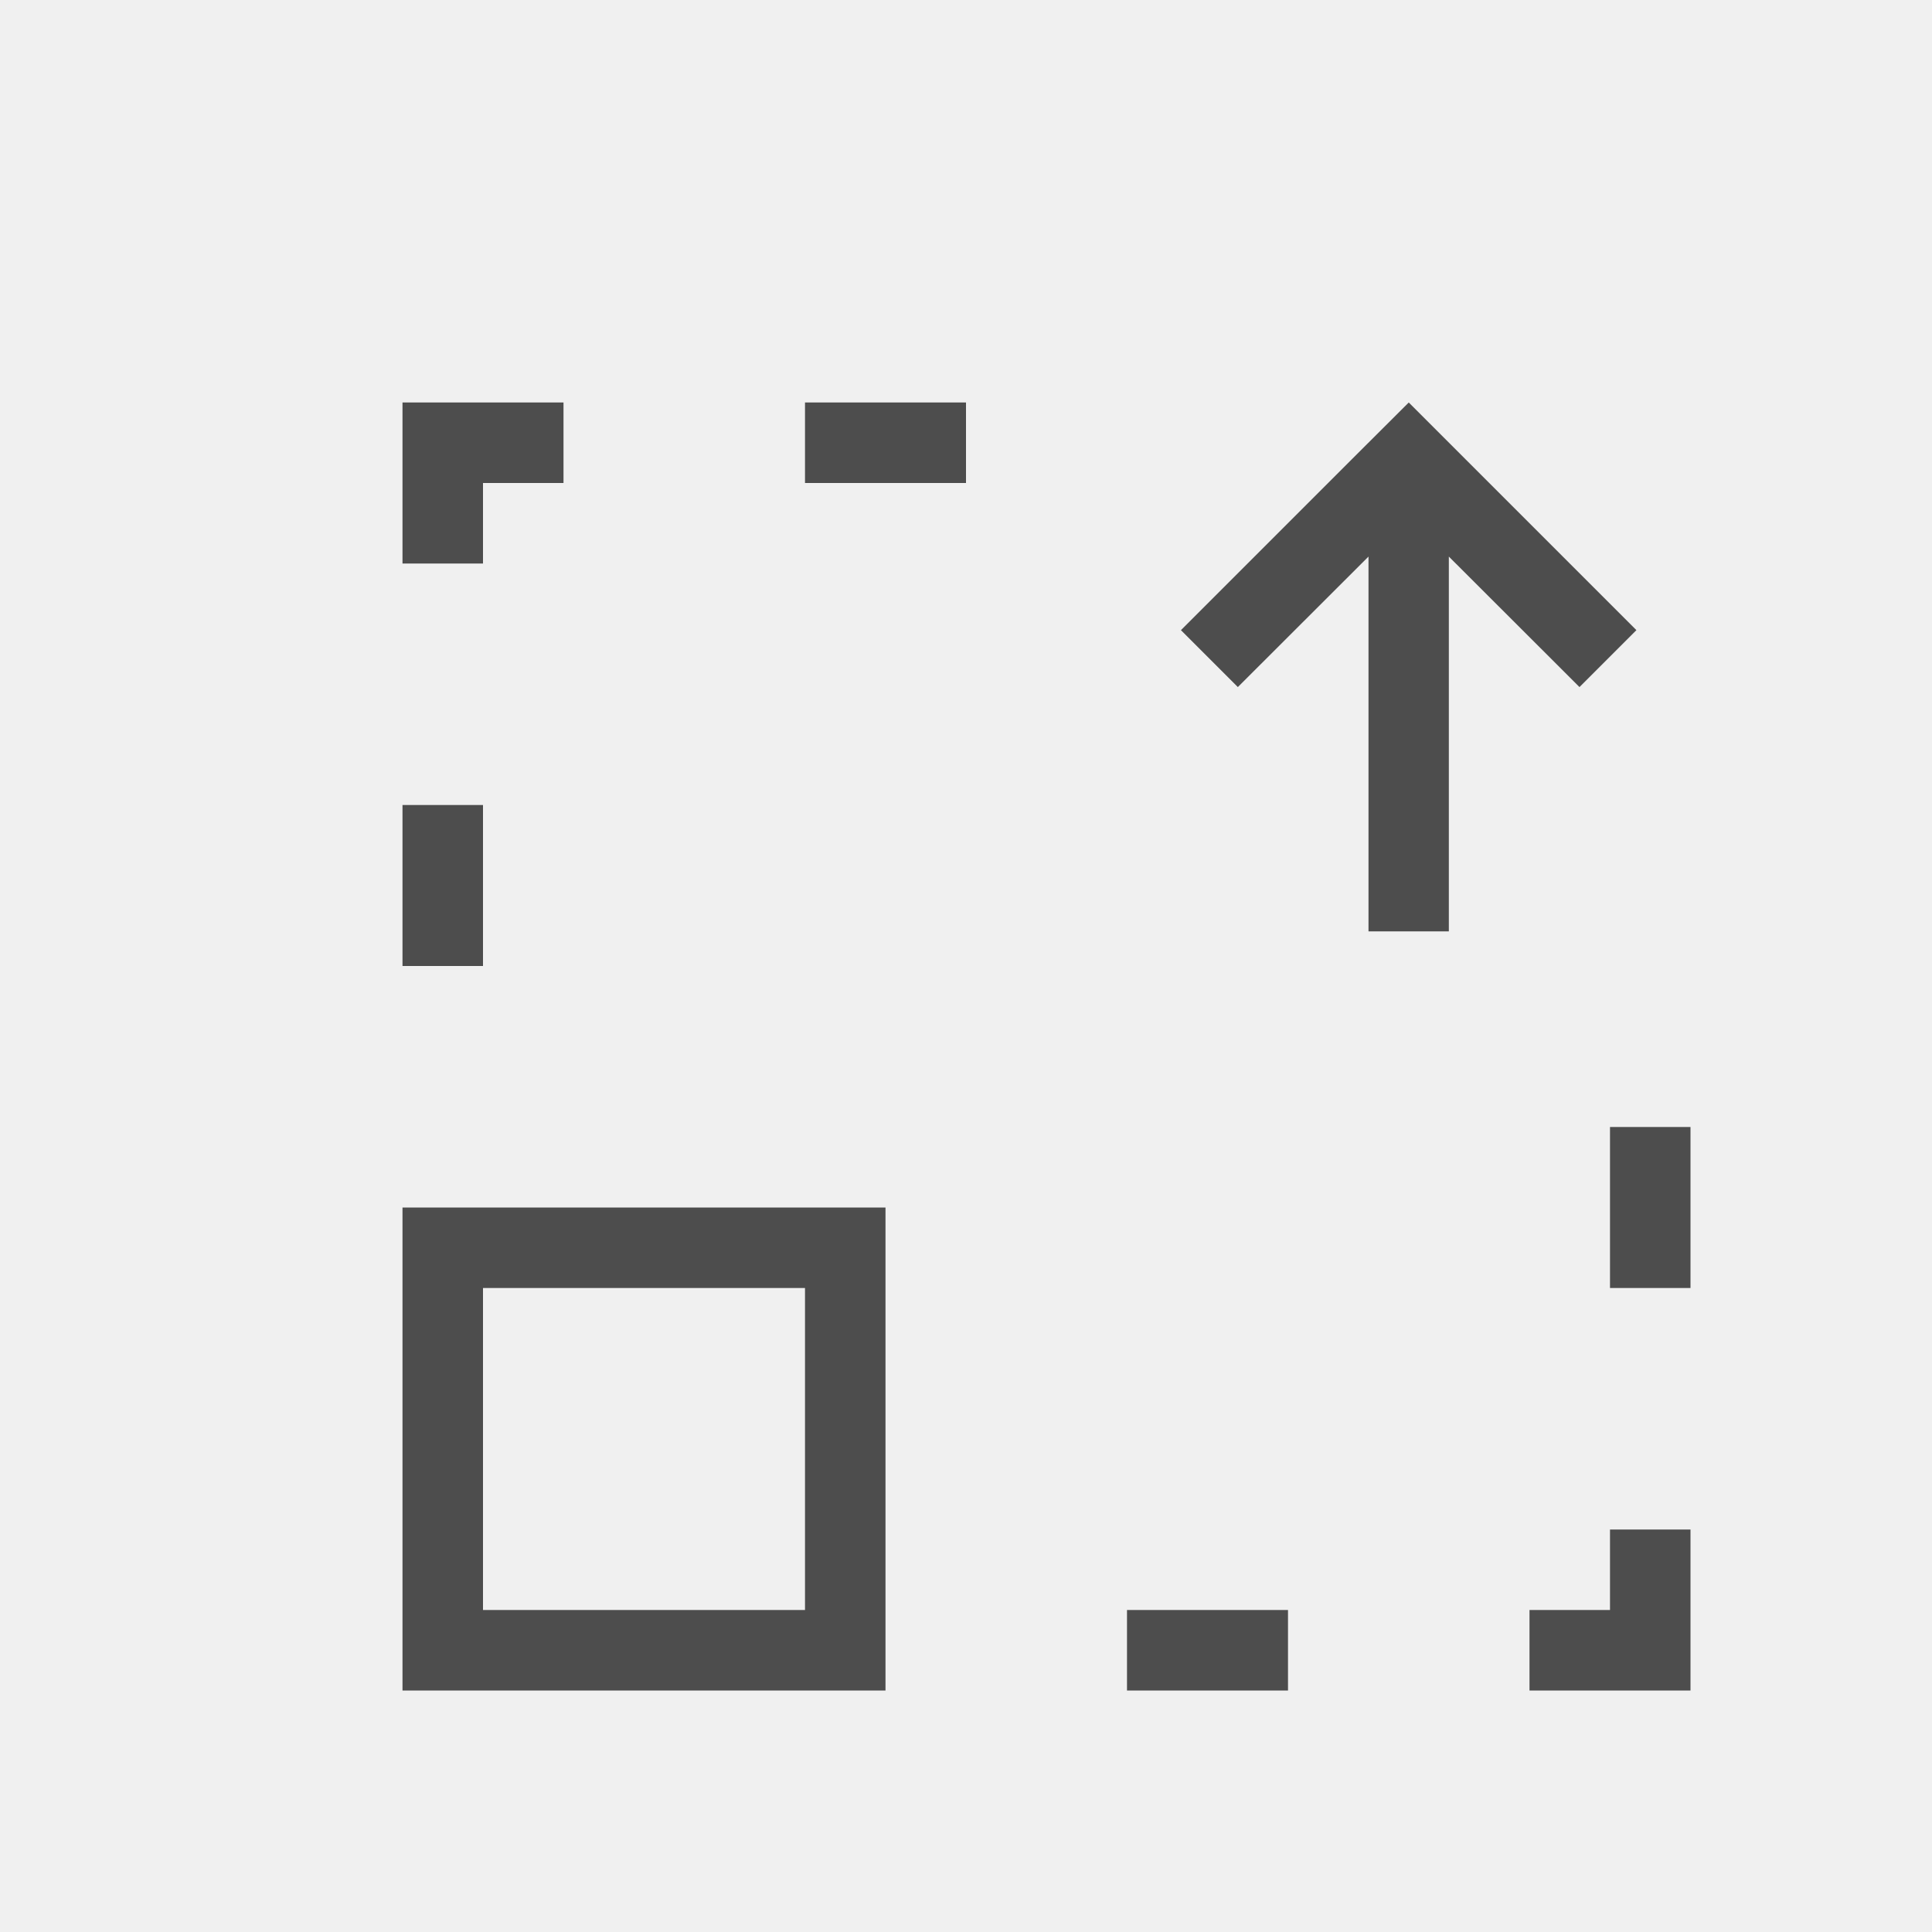
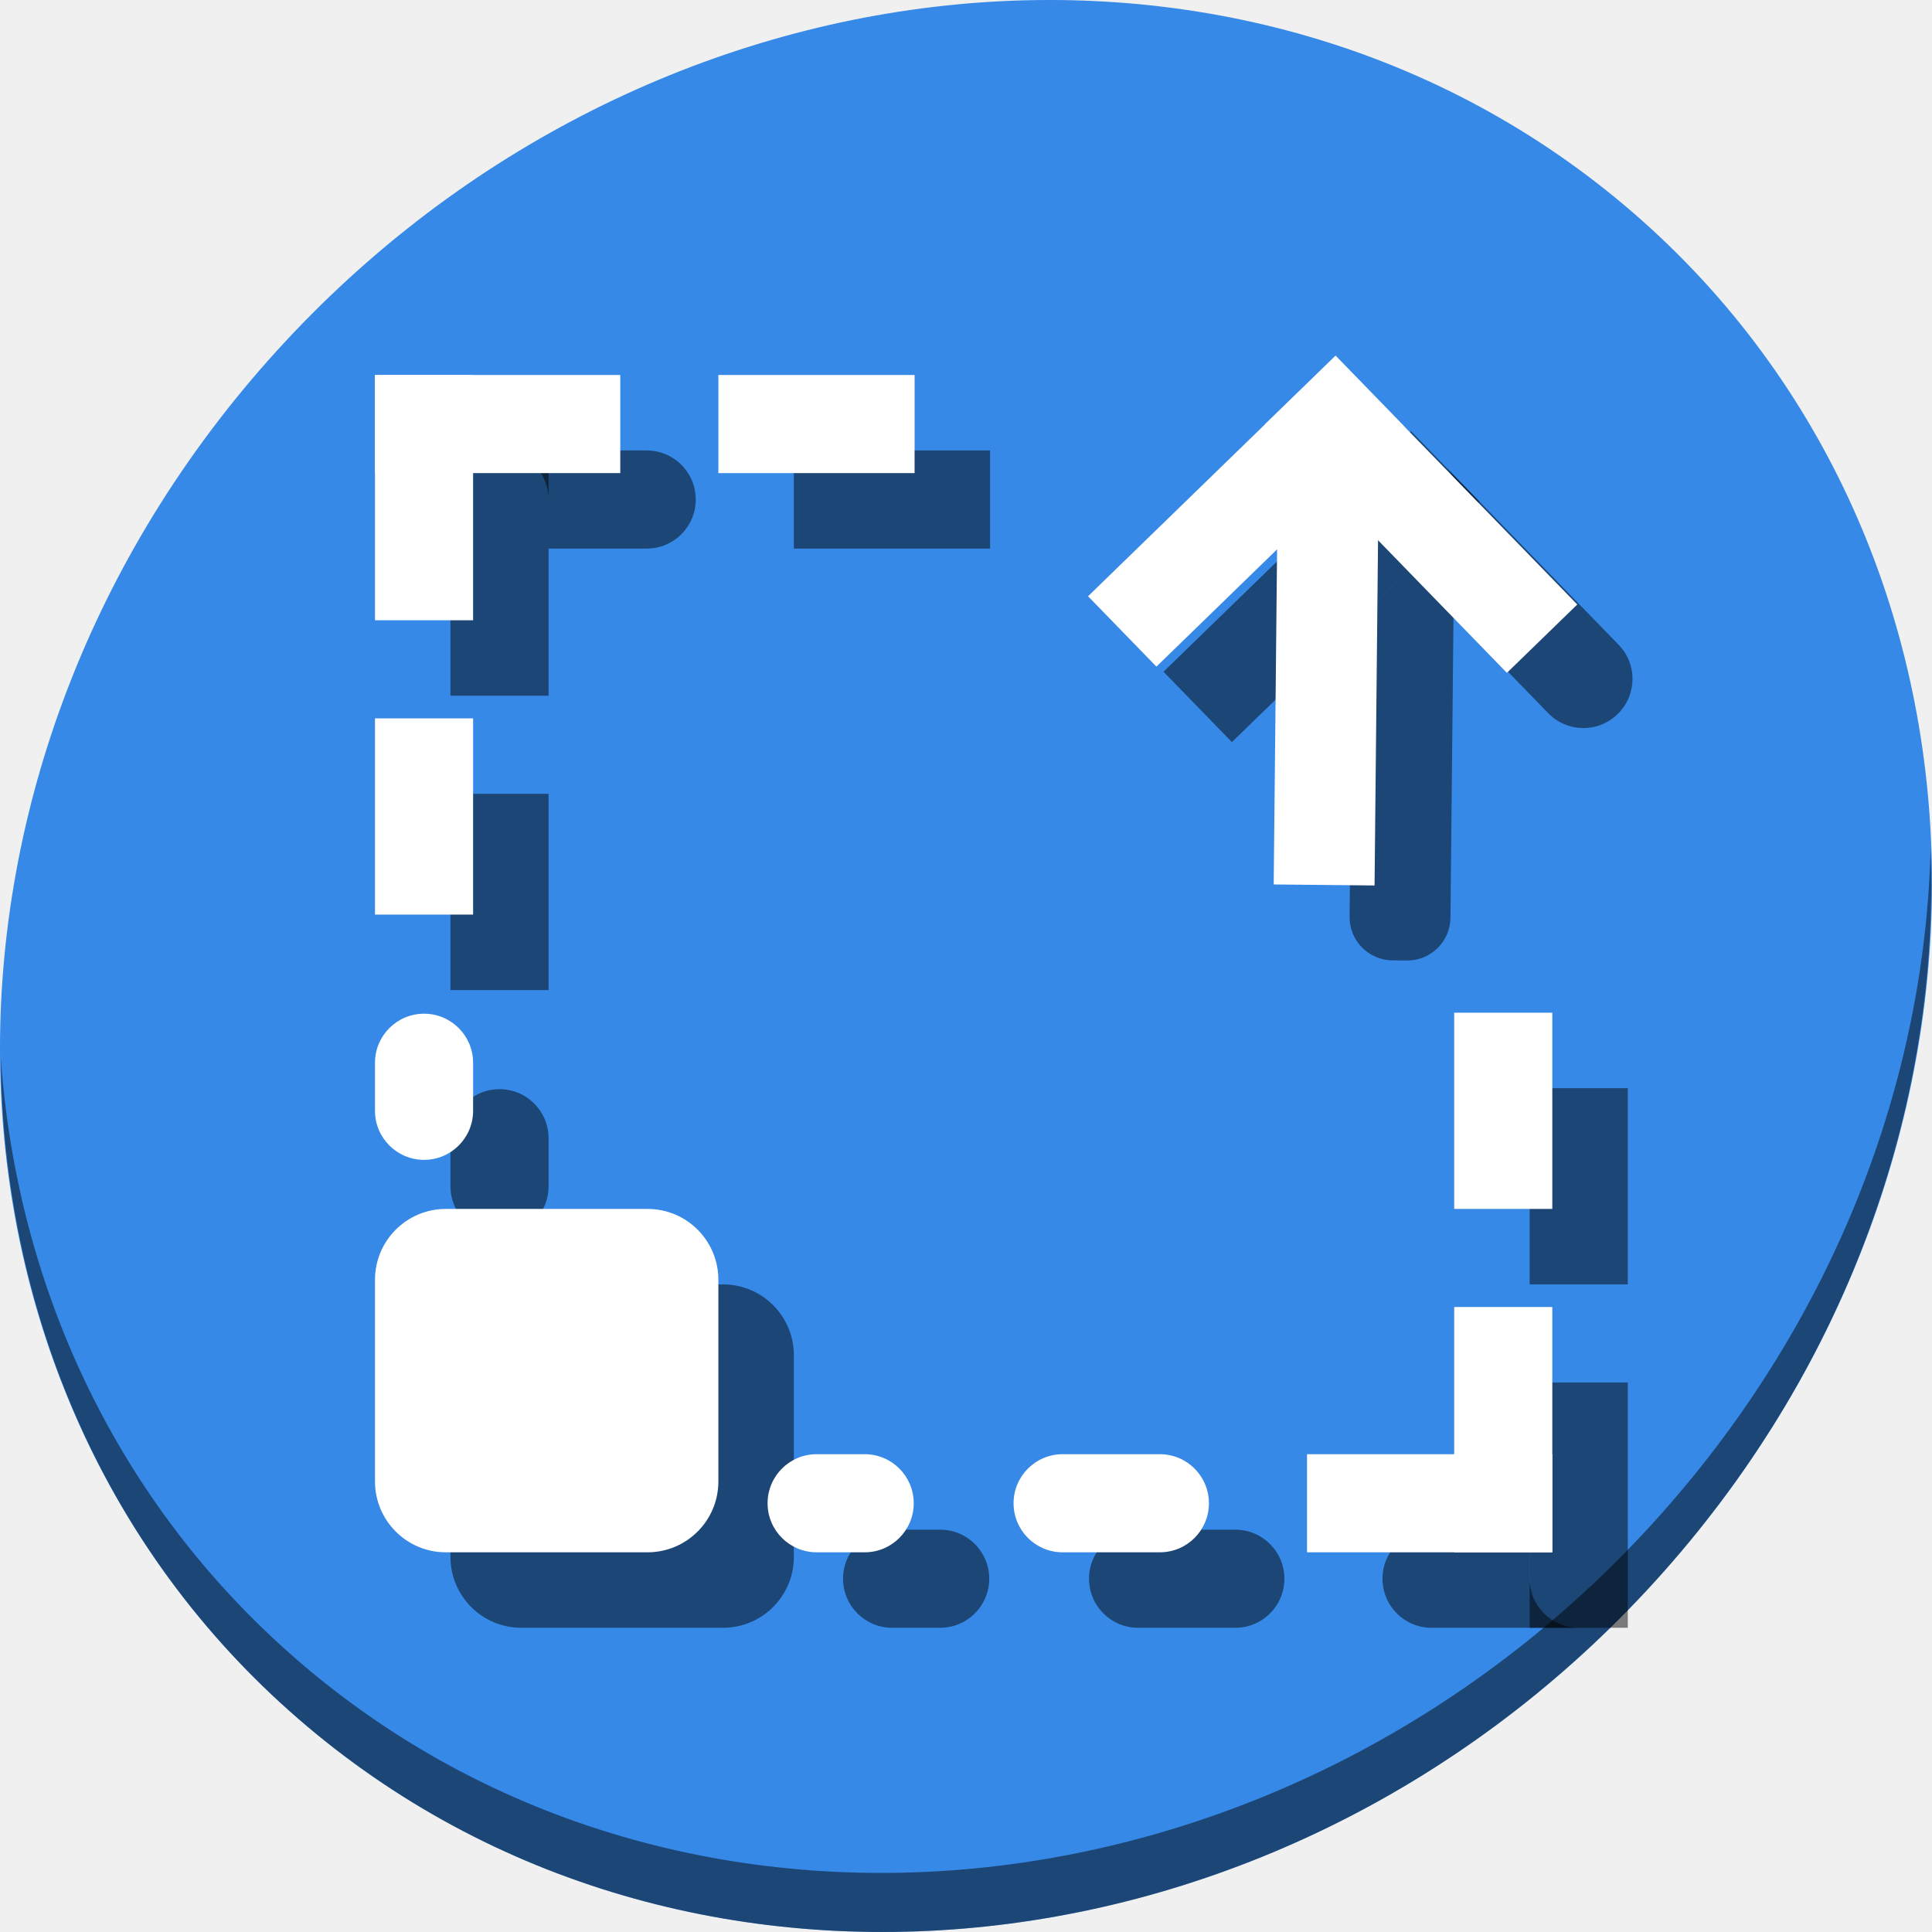
- <svg xmlns="http://www.w3.org/2000/svg" viewBox="0 0 24 24">
+ <svg xmlns="http://www.w3.org/2000/svg" viewBox="0 0 64 64" version="1.1" id="svg6" width="64" height="64">
  <defs id="defs3051">
    <style type="text/css" id="current-color-scheme">
      .ColorScheme-Text {
        color:#4d4d4d;
      }
      </style>
  </defs>
-   <path style="fill:currentColor;fill-opacity:1;stroke:none" d="M 5 5 L 5 7 L 6 7 L 6 6 L 7 6 L 7 5 L 5 5 z M 10 5 L 10 6 L 12 6 L 12 5 L 10 5 z M 17.5 5 L 16.791 5.707 L 14.67 7.828 L 15.377 8.535 L 17 6.914 L 17 11.57 L 17.998 11.57 L 17.998 6.914 L 19.621 8.535 L 20.328 7.828 L 17.5 5 z M 5 10 L 5 12 L 6 12 L 6 10 L 5 10 z M 20 14 L 20 16 L 21 16 L 21 14 L 20 14 z M 5 15 L 5 21 L 11 21 L 11 15 L 5 15 z M 6 16 L 10 16 L 10 20 L 6 20 L 6 16 z M 20 19 L 20 20 L 19 20 L 19 21 L 21 21 L 21 19 L 20 19 z M 14 20 L 14 21 L 16 21 L 16 20 L 14 20 z " class="ColorScheme-Text" />
+   <g id="g972">
+     <path id="path850" d="M 54.114,7.059 C 66.888,18.131 67.343,38.272 55.129,52.047 42.915,65.821 22.66,68.013 9.886,56.941 -2.888,45.869 -3.343,25.728 8.871,11.953 21.085,-1.821 41.34,-4.013 54.114,7.059 Z" style="fill:#3689e6;fill-opacity:1;stroke-width:1.389" />
+     <g transform="matrix(0,-1,-1,0,68.92216,68.92216)" id="g936">
+       <rect ry="1.625" y="26.375" x="15" height="6.472" width="3.25" id="rect997" style="opacity:1;fill:#000000;fill-opacity:0.49;stroke:none;stroke-width:0.051;stroke-miterlimit:4;stroke-dasharray:none;stroke-dashoffset:0;stroke-opacity:1" />
+       <rect style="opacity:1;fill:#000000;fill-opacity:0.49;stroke:none;stroke-width:0.051;stroke-miterlimit:4;stroke-dasharray:none;stroke-dashoffset:0;stroke-opacity:1" id="rect999" width="3.25" height="4.842" x="15" y="36.153" ry="1.625" />
+       <rect rx="0" ry="1.625" y="15" x="26.375" height="3.25" width="6.5" id="rect1001" style="opacity:1;fill:#000000;fill-opacity:0.49;stroke:none;stroke-width:0.067;stroke-miterlimit:4;stroke-dasharray:none;stroke-dashoffset:0;stroke-opacity:1" />
+       <rect style="opacity:1;fill:#000000;fill-opacity:0.49;stroke:none;stroke-width:0.067;stroke-miterlimit:4;stroke-dasharray:none;stroke-dashoffset:0;stroke-opacity:1" id="rect1003" width="6.5" height="3.25" x="36.125" y="-54" ry="1.625" rx="0" transform="rotate(90)" />
+       <rect rx="0" ry="1.625" y="50.75" x="36.125" height="3.25" width="6.5" id="rect1005" style="opacity:1;fill:#000000;fill-opacity:0.49;stroke:none;stroke-width:0.067;stroke-miterlimit:4;stroke-dasharray:none;stroke-dashoffset:0;stroke-opacity:1" />
+       <rect transform="rotate(90)" ry="1.625" y="-32.842" x="50.75" height="4.842" width="3.25" id="rect1007" style="opacity:1;fill:#000000;fill-opacity:0.49;stroke:none;stroke-width:0.051;stroke-miterlimit:4;stroke-dasharray:none;stroke-dashoffset:0;stroke-opacity:1" />
+       <rect ry="2.347" y="42.625" x="15" height="11.375" width="11.375" id="rect1009" style="opacity:1;fill:#000000;fill-opacity:0.49;stroke:none;stroke-width:0.047;stroke-miterlimit:4;stroke-dasharray:none;stroke-dashoffset:0;stroke-opacity:1" />
+       <rect style="opacity:1;fill:#000000;fill-opacity:0.49;stroke:none;stroke-width:0.067;stroke-miterlimit:4;stroke-dasharray:none;stroke-dashoffset:0;stroke-opacity:1" id="rect1011" width="8.125" height="3.25" x="15" y="15" ry="1.625" rx="0" />
+       <path style="opacity:1;fill:#000000;fill-opacity:0.49;stroke:none;stroke-width:0.067;stroke-miterlimit:4;stroke-dasharray:none;stroke-dashoffset:0;stroke-opacity:1" d="M 15,16.625 V 21.5 c 0,0.9 0.725,1.625 1.625,1.625 0.9,0 1.625,-0.725 1.625,-1.625 V 18.25 H 16.625 C 15.725,18.25 15,17.525 15,16.625 Z" id="rect1013" />
+       <rect style="opacity:1;fill:#000000;fill-opacity:0.49;stroke:none;stroke-width:0.067;stroke-miterlimit:4;stroke-dasharray:none;stroke-dashoffset:0;stroke-opacity:1" id="rect1015" width="8.125" height="3.25" x="-54" y="-54" ry="1.625" rx="0" transform="scale(-1)" />
+       <path style="opacity:1;fill:#000000;fill-opacity:0.49;stroke:none;stroke-width:0.067;stroke-miterlimit:4;stroke-dasharray:none;stroke-dashoffset:0;stroke-opacity:1" d="m 52.375,45.875 c -0.9,0 -1.625,0.725 -1.625,1.625 v 3.25 h 1.625 c 0.9,0 1.625,0.725 1.625,1.625 V 47.5 c 0,-0.9 -0.725,-1.625 -1.625,-1.625 z" id="rect1017" />
+       <path style="opacity:1;fill:#000000;fill-opacity:0.49;stroke:none;stroke-width:0.067;stroke-miterlimit:4;stroke-dasharray:none;stroke-dashoffset:0;stroke-opacity:1" d="m 48.526,20.773 -10.003,0.101 c -0.794,0.008 -1.427,0.654 -1.419,1.448 l 0.005,0.474 c 0.008,0.794 0.654,1.427 1.448,1.419 l 9.667,-0.098 1.818,-1.871 z" id="rect1021" />
+       <rect transform="rotate(134.1762)" rx="0" ry="1.625" y="-54.642" x="-22.168" height="3.25" width="11.433" id="rect1023" style="opacity:1;fill:#000000;fill-opacity:0.49;stroke:none;stroke-width:0.067;stroke-miterlimit:4;stroke-dasharray:none;stroke-dashoffset:0;stroke-opacity:1" />
+       <path style="opacity:1;fill:#000000;fill-opacity:0.49;stroke:none;stroke-width:0.067;stroke-miterlimit:4;stroke-dasharray:none;stroke-dashoffset:0;stroke-opacity:1" d="m 46.407,14.844 c -0.415,0.006 -0.828,0.171 -1.142,0.494 -0.627,0.646 -0.613,1.67 0.033,2.298 l 4.744,4.609 1.133,-1.166 c 0.627,-0.646 1.652,-0.661 2.298,-0.033 l -5.909,-5.742 c -0.323,-0.314 -0.74,-0.467 -1.156,-0.461 z" id="rect1025" />
+     </g>
+     <path id="path852" d="m 63.954,28.113 c -0.194,7.664 -3.145,15.519 -8.871,21.977 -12.214,13.775 -32.469,15.966 -45.243,4.894 -5.987,-5.189 -9.279,-12.369 -9.816,-19.955 0.076,8.295 3.365,16.282 9.861,21.911 12.774,11.072 33.03,8.88 45.243,-4.894 6.213,-7.007 9.126,-15.661 8.827,-23.933 z" style="opacity:1;fill:#000000;fill-opacity:0.49;stroke-width:1.389" />
+     <g transform="matrix(0,-0.125,-0.125,0,9.047117,62.79712)" id="g995">
+       <rect style="opacity:1;fill:#ffffff;fill-opacity:1;stroke:none;stroke-width:0.408;stroke-miterlimit:4;stroke-dasharray:none;stroke-dashoffset:0;stroke-opacity:1" id="rect829" width="26" height="51.772" x="91" y="-248" ry="13" />
+       <rect ry="13" y="-169.772" x="91" height="38.733" width="26" id="rect831" style="opacity:1;fill:#ffffff;fill-opacity:1;stroke:none;stroke-width:0.408;stroke-miterlimit:4;stroke-dasharray:none;stroke-dashoffset:0;stroke-opacity:1" />
+       <rect style="opacity:1;fill:#ffffff;fill-opacity:1;stroke:none;stroke-width:0.535;stroke-miterlimit:4;stroke-dasharray:none;stroke-dashoffset:0;stroke-opacity:1" id="rect833" width="52" height="26" x="182" y="-339" ry="13" rx="0" />
+       <rect transform="rotate(90)" rx="0" ry="13" y="-403" x="-170" height="26" width="52" id="rect839" style="opacity:1;fill:#ffffff;fill-opacity:1;stroke:none;stroke-width:0.535;stroke-miterlimit:4;stroke-dasharray:none;stroke-dashoffset:0;stroke-opacity:1" />
+       <rect style="opacity:1;fill:#ffffff;fill-opacity:1;stroke:none;stroke-width:0.535;stroke-miterlimit:4;stroke-dasharray:none;stroke-dashoffset:0;stroke-opacity:1" id="rect841" width="52" height="26" x="260" y="-53" ry="13" rx="0" />
+       <rect style="opacity:1;fill:#ffffff;fill-opacity:1;stroke:none;stroke-width:0.408;stroke-miterlimit:4;stroke-dasharray:none;stroke-dashoffset:0;stroke-opacity:1" id="rect843" width="26" height="38.733" x="-53" y="-233.733" ry="13" transform="rotate(90)" />
+       <rect style="opacity:1;fill:#ffffff;fill-opacity:1;stroke:none;stroke-width:0.378;stroke-miterlimit:4;stroke-dasharray:none;stroke-dashoffset:0;stroke-opacity:1" id="rect845" width="91" height="91" x="91" y="-118" ry="18.772" />
+       <rect rx="0" ry="13" y="-339" x="91" height="26" width="65" id="rect847" style="opacity:1;fill:#ffffff;fill-opacity:1;stroke:none;stroke-width:0.535;stroke-miterlimit:4;stroke-dasharray:none;stroke-dashoffset:0;stroke-opacity:1" />
+       <rect style="opacity:1;fill:#ffffff;fill-opacity:1;stroke:none;stroke-width:0.535;stroke-miterlimit:4;stroke-dasharray:none;stroke-dashoffset:0;stroke-opacity:1" id="rect849" width="65" height="26" x="-339" y="-117" ry="13" rx="0" transform="rotate(90)" />
+       <g transform="rotate(180,349,-236)" id="g863">
+         <rect style="opacity:1;fill:#ffffff;fill-opacity:1;stroke:none;stroke-width:0.535;stroke-miterlimit:4;stroke-dasharray:none;stroke-dashoffset:0;stroke-opacity:1" id="rect859" width="65" height="26" x="295" y="-445" ry="13" rx="0" />
+         <rect transform="rotate(90)" rx="0" ry="13" y="-321" x="-445" height="26" width="65" id="rect861" style="opacity:1;fill:#ffffff;fill-opacity:1;stroke:none;stroke-width:0.535;stroke-miterlimit:4;stroke-dasharray:none;stroke-dashoffset:0;stroke-opacity:1" />
+       </g>
+       <g id="g977" transform="rotate(-1.894794,1700.024,184.0643)">
+         <rect transform="rotate(-178.6834)" rx="0" ry="11.466" y="318.708" x="-401.825" height="26.727" width="125.451" id="rect865" style="opacity:1;fill:#ffffff;fill-opacity:1;stroke:none;stroke-width:0.535;stroke-miterlimit:4;stroke-dasharray:none;stroke-dashoffset:0;stroke-opacity:1" />
+         <rect transform="rotate(136.071)" rx="0" ry="13" y="-60.934" x="-530.31" height="26" width="91.463" id="rect867" style="opacity:1;fill:#ffffff;fill-opacity:1;stroke:none;stroke-width:0.535;stroke-miterlimit:4;stroke-dasharray:none;stroke-dashoffset:0;stroke-opacity:1" />
+         <rect style="opacity:1;fill:#ffffff;fill-opacity:1;stroke:none;stroke-width:0.535;stroke-miterlimit:4;stroke-dasharray:none;stroke-dashoffset:0;stroke-opacity:1" id="rect869" width="91.914" height="26" x="-60.934" y="504.31" ry="13" rx="0" transform="rotate(-133.929)" />
+       </g>
+     </g>
+   </g>
</svg>
